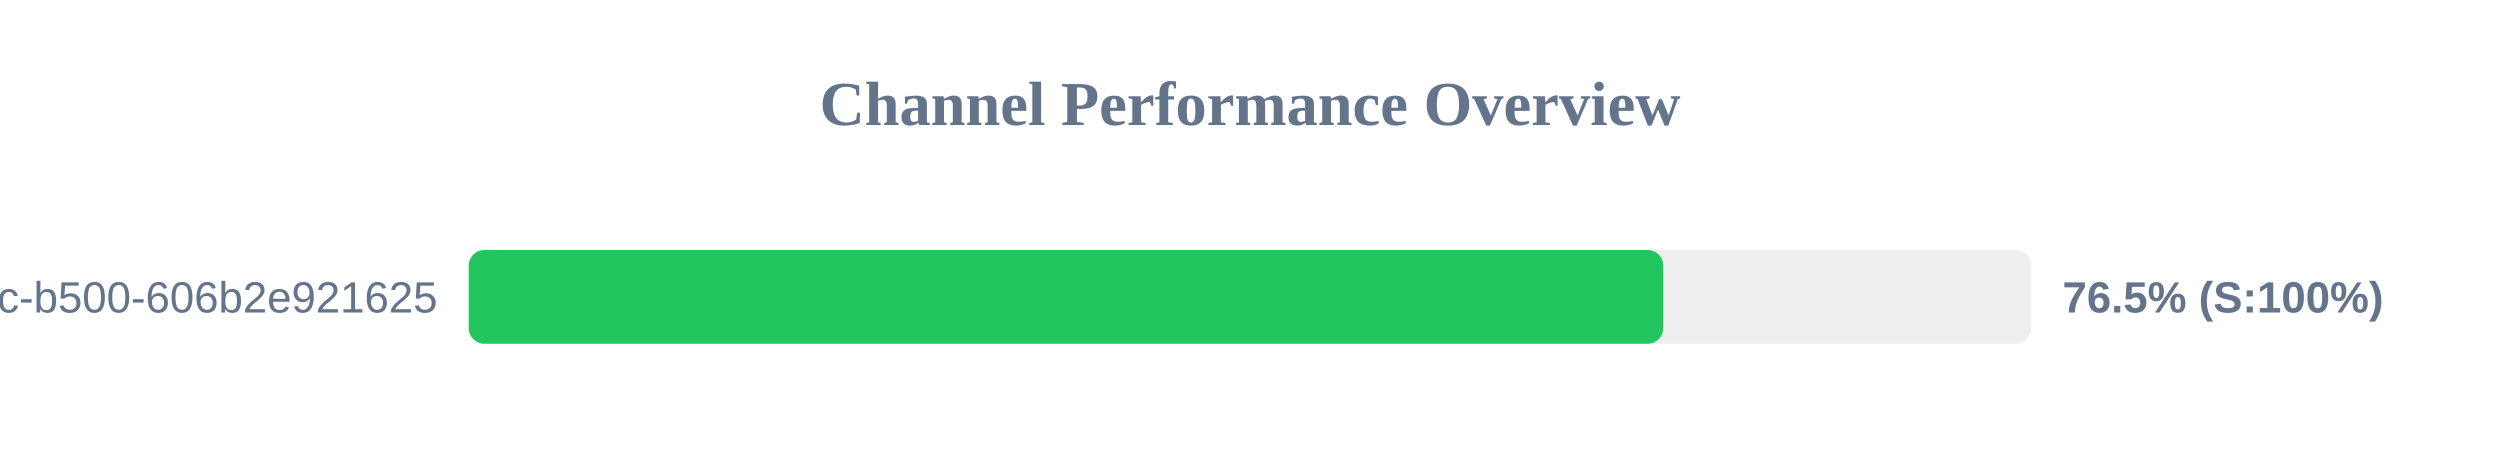
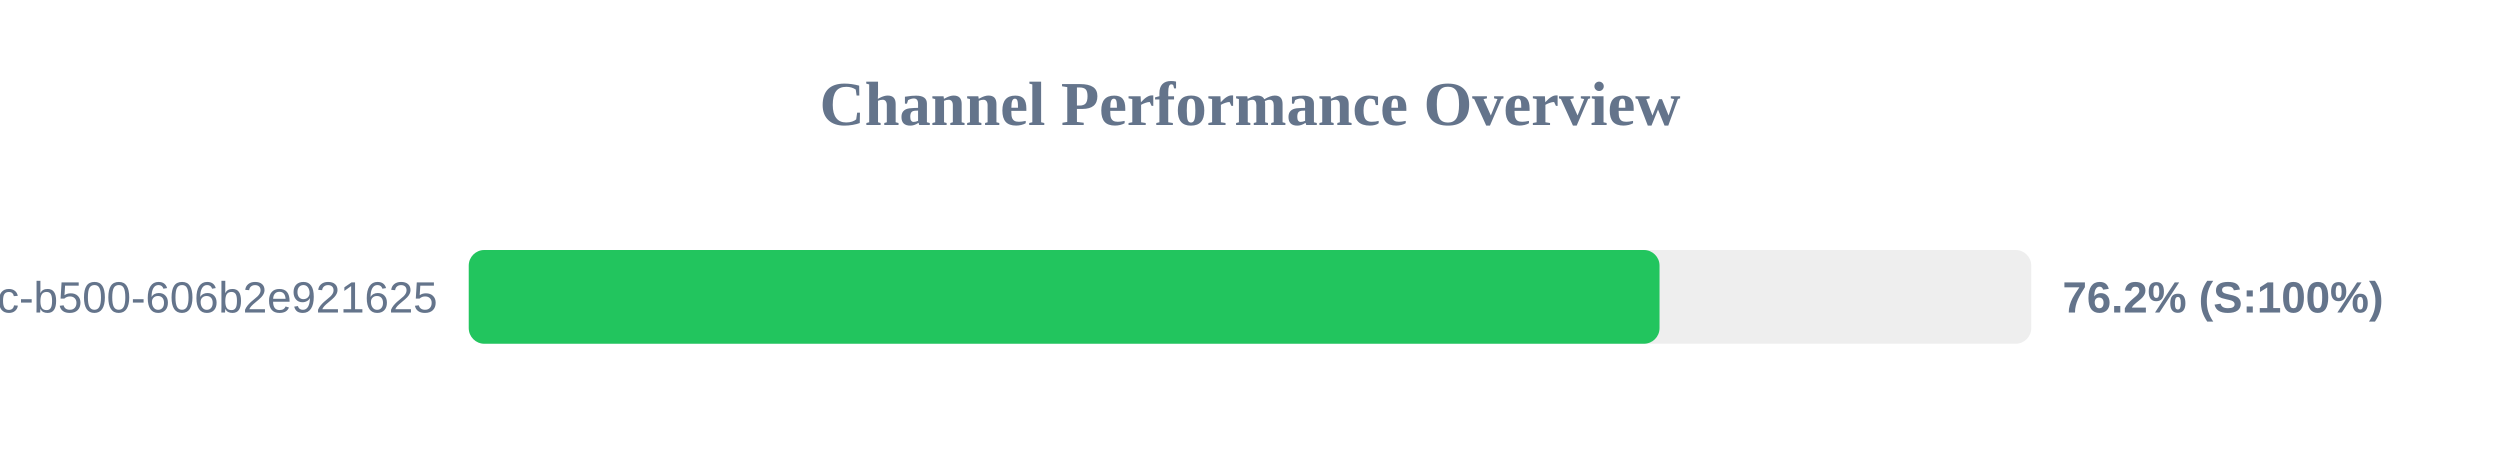
<svg xmlns="http://www.w3.org/2000/svg" width="800" height="150" version="1.1">
  <style>
        .row { font: 14px Arial; fill: #64748b; }
        .score { font: bold 14px Arial; fill: #64748b; }
    </style>
  <text x="400" y="40" text-anchor="middle" font-size="20px" font-weight="bold" fill="#64748b">Channel Performance Overview</text>
  <rect x="150" y="80" width="500" height="30" fill="#eee" rx="5" />
-   <rect x="150" y="80" width="382.25" height="30" fill="#22c55e" rx="5" />
+   <rect x="150" y="80" width="381.05" height="30" fill="#22c55e" rx="5" />
  <text x="140" y="100" text-anchor="end" class="row">?uuid=f901861b-6491-450c-b500-606b2e921625</text>
-   <text x="660" y="100" text-anchor="start" class="score">76.5% (S:100%)</text>
+   <text x="660" y="100" text-anchor="start" class="score">76.2% (S:100%)</text>
</svg>
